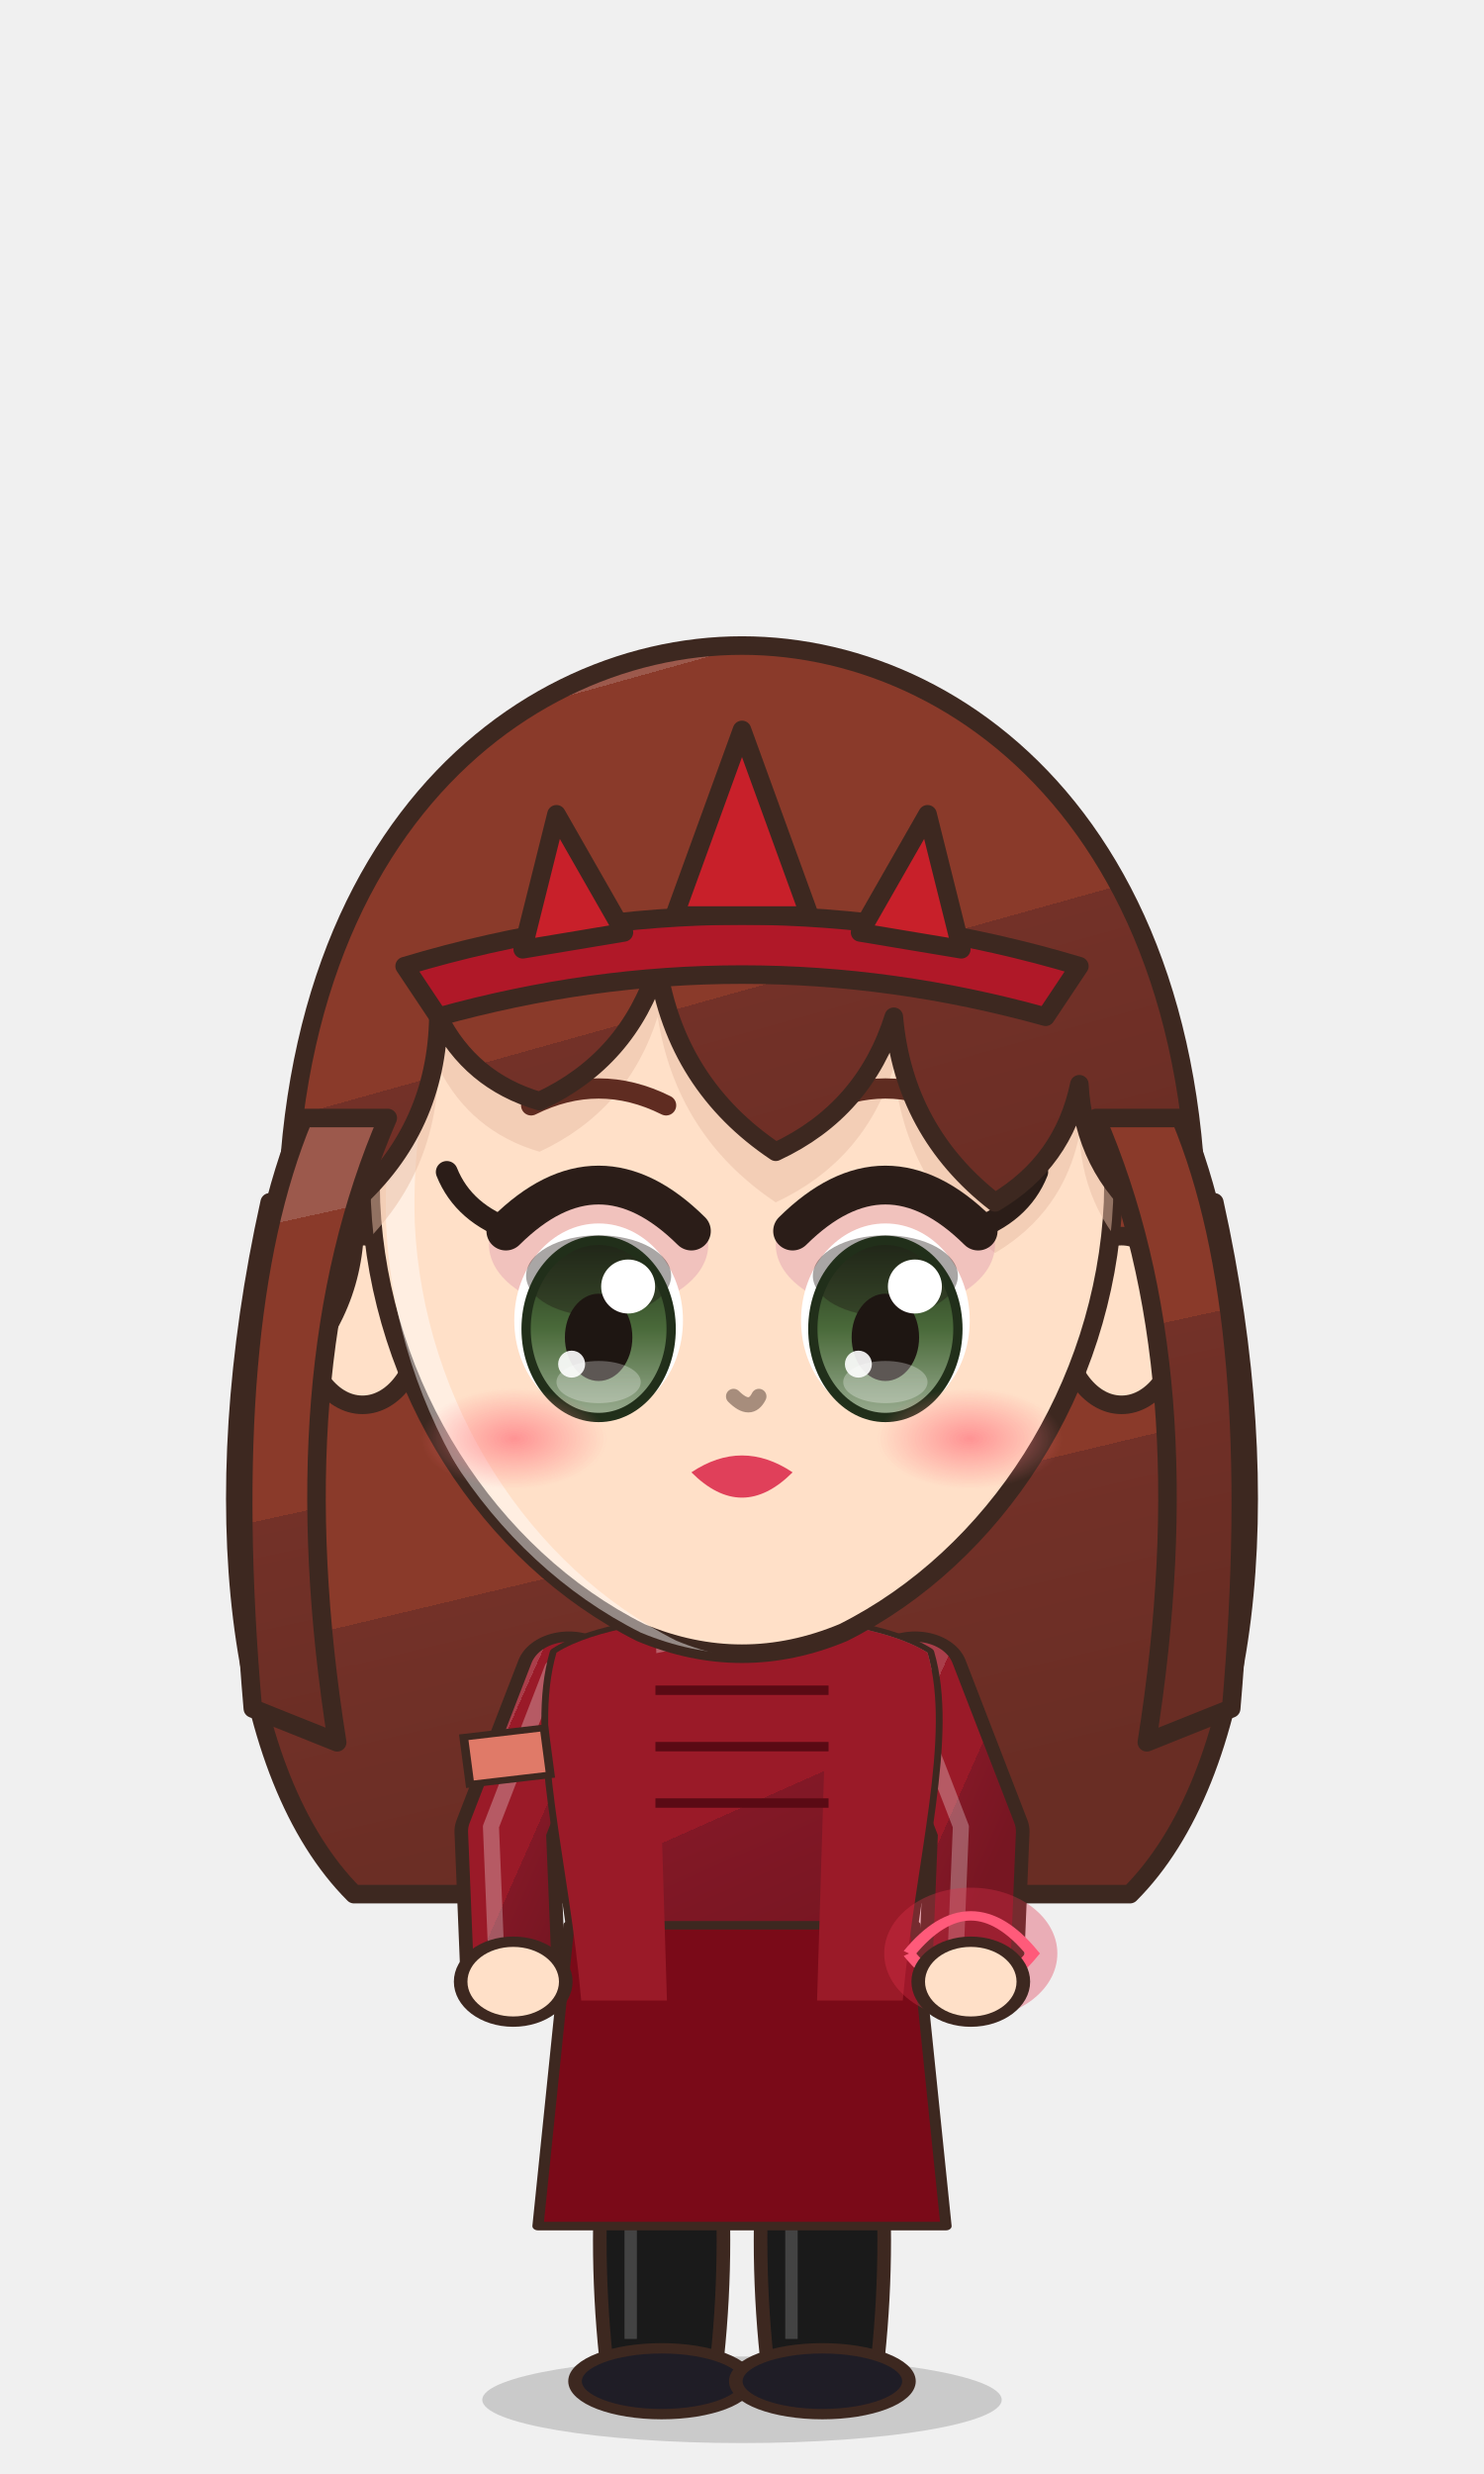
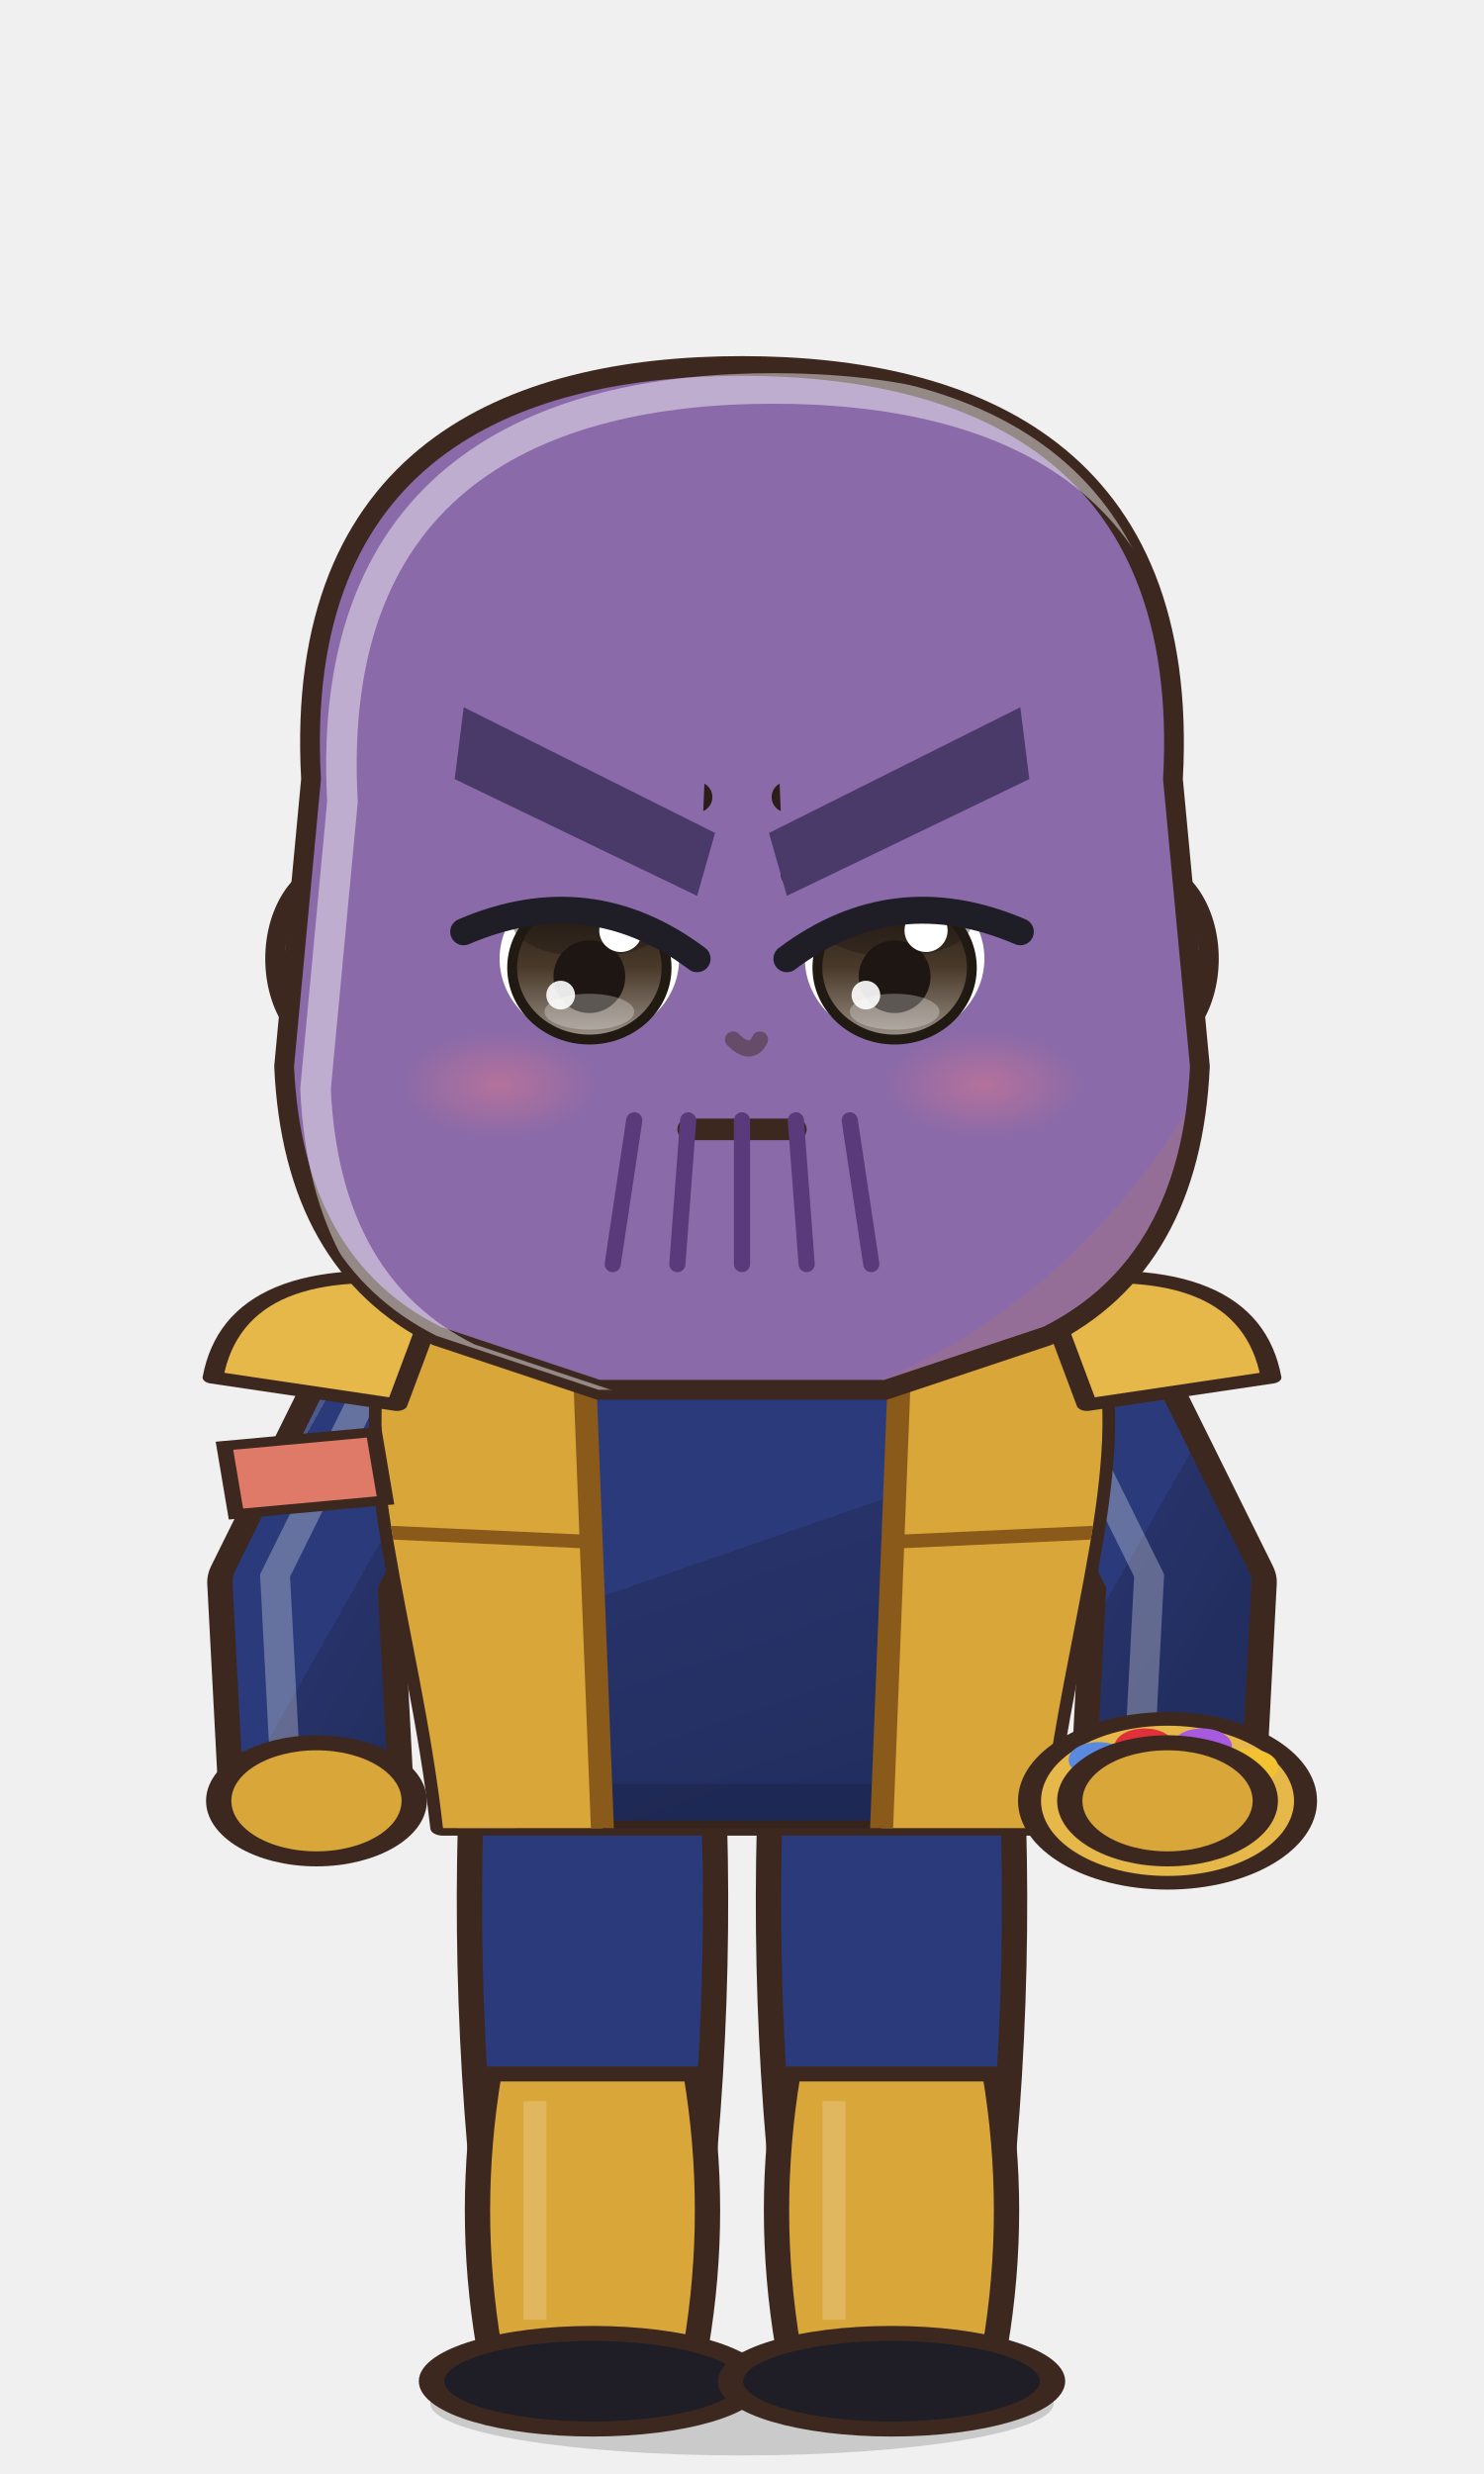
<svg xmlns="http://www.w3.org/2000/svg" viewBox="-120 -180 240 400" width="81.6" height="136.0">
  <defs>
    <linearGradient id="hair155" x1="0" y1="0" x2=".35" y2="1">
-       <stop offset="0" stop-color="#9c594c" />
-       <stop offset=".16" stop-color="#9c594c" />
-       <stop offset=".16" stop-color="#8a3a2a" />
-       <stop offset=".58" stop-color="#8a3a2a" />
-       <stop offset=".58" stop-color="#733128" />
-       <stop offset="1" stop-color="#692d24" />
+       <stop offset="0" stop-color="#4c4743" />
+       <stop offset=".16" stop-color="#4c4743" />
+       <stop offset=".16" stop-color="#2a2420" />
+       <stop offset=".58" stop-color="#2a2420" />
+       <stop offset=".58" stop-color="#262020" />
+       <stop offset="1" stop-color="#221d1d" />
    </linearGradient>
    <radialGradient id="skin155" cx=".4" cy=".32" r=".85">
-       <stop offset="0" stop-color="#ffe0c8" />
-       <stop offset=".84" stop-color="#ffe0c8" />
-       <stop offset=".84" stop-color="#f1cab1" />
-       <stop offset="1" stop-color="#f1cab1" />
+       <stop offset="0" stop-color="#8a6aa8" />
+       <stop offset=".84" stop-color="#8a6aa8" />
+       <stop offset=".84" stop-color="#956e98" />
+       <stop offset="1" stop-color="#956e98" />
    </radialGradient>
    <linearGradient id="cloth155" x1="0" y1="0" x2=".45" y2="1">
-       <stop offset="0" stop-color="#aa3e4a" />
-       <stop offset=".16" stop-color="#aa3e4a" />
-       <stop offset=".16" stop-color="#9a1a28" />
-       <stop offset=".6" stop-color="#9a1a28" />
-       <stop offset=".6" stop-color="#821826" />
-       <stop offset="1" stop-color="#771622" />
+       <stop offset="0" stop-color="#4c598f" />
+       <stop offset=".16" stop-color="#4c598f" />
+       <stop offset=".16" stop-color="#2a3a7a" />
+       <stop offset=".6" stop-color="#2a3a7a" />
+       <stop offset=".6" stop-color="#273269" />
+       <stop offset="1" stop-color="#232e60" />
    </linearGradient>
    <linearGradient id="iris155" x1="0" y1="0" x2="0" y2="1">
-       <stop offset="0" stop-color="#212f1a" />
-       <stop offset=".5" stop-color="#4a6a3a" />
-       <stop offset="1" stop-color="#9bad92" />
+       <stop offset="0" stop-color="#211a12" />
+       <stop offset=".5" stop-color="#4a3a2a" />
+       <stop offset="1" stop-color="#9b9289" />
    </linearGradient>
    <linearGradient id="gold155" x1="0" y1="0" x2="1" y2="1">
      <stop offset="0" stop-color="#f6d27a" />
      <stop offset=".55" stop-color="#d9a63a" />
      <stop offset="1" stop-color="#a8761e" />
    </linearGradient>
    <linearGradient id="steel155" x1="0" y1="0" x2="1" y2="1">
      <stop offset="0" stop-color="#e4e8ee" />
      <stop offset=".5" stop-color="#9aa3ad" />
      <stop offset="1" stop-color="#5a606a" />
    </linearGradient>
    <linearGradient id="beard155" x1="0" y1="0" x2="0" y2="1">
      <stop offset="0" stop-color="#e6e6ea" />
      <stop offset="1" stop-color="#b8b8c2" />
    </linearGradient>
    <radialGradient id="hawkiris155" cx=".45" cy=".4" r=".7">
      <stop offset="0" stop-color="#ffe27a" />
      <stop offset=".6" stop-color="#e8a52a" />
      <stop offset="1" stop-color="#9a5a12" />
    </radialGradient>
    <linearGradient id="straw155" x1="0" y1="0" x2=".3" y2="1">
      <stop offset="0" stop-color="#ffe7aa" />
      <stop offset=".16" stop-color="#ffe7aa" />
      <stop offset=".16" stop-color="#ffe39a" />
      <stop offset=".58" stop-color="#ffe39a" />
      <stop offset=".58" stop-color="#e9b456" />
      <stop offset="1" stop-color="#d6a54f" />
    </linearGradient>
    <radialGradient id="blush155">
      <stop offset="0" stop-color="#ff7f86" stop-opacity=".9" />
      <stop offset="1" stop-color="#ff7f86" stop-opacity="0" />
    </radialGradient>
    <clipPath id="face155">
-       <path d="M -44,-6 C -45,-40 -24,-56 0,-56 C 24,-56 45,-40 44,-6 C 43,16 30,36 12,45 Q 0,50 -12,45 C -30,36 -43,16 -44,-6 Z" />
+       <path d="M -48,-12 C -50,-48 -26,-58 0,-58 C 26,-58 50,-48 48,-12 L 51,20 Q 50,42 34,50 L 16,56 L -16,56 L -34,50 Q -50,42 -51,20 Z" />
    </clipPath>
    <clipPath id="torso155">
      <path d="M -30,50 C -34,68 -28,94 -26,124 L 26,124 C 28,94 34,68 30,50 C 18,40 -18,40 -30,50 Z" />
    </clipPath>
  </defs>
-   <ellipse cx="0" cy="208" rx="42" ry="7" fill="#000000" opacity=".16" />
-   <g transform="translate(0,82.6) scale(1.364,1.364) translate(0,-44)">
-     <path d="M -56,-6 C -64,30 -60,62 -46,76 L 46,76 C 60,62 64,30 56,-6 Z" fill="url(#hair155)" stroke="#3d2820" stroke-width="2.2" stroke-linejoin="round" />
+   <g transform="translate(0,205) scale(1.2) translate(0,-205)">
+     <ellipse cx="0" cy="208" rx="42" ry="7" fill="#000000" opacity=".16" />
+     <g transform="translate(0,56.9) scale(1.210,1.210) translate(0,-44)" />
+     <g transform="translate(0,205) scale(1.55,0.92) translate(0,-205)">
+       <path d="M -23.5,118 Q -24.5,160.0 -20.5,202 L -5.5,202 Q -1.5,160.0 -2.5,118 Z" fill="#2a3a7a" stroke="#3d2820" stroke-width="2.2" stroke-linejoin="round" />
+       <path d="M -22,160 Q -24,180.0 -22,200 L -4,200 Q -2,180.0 -4,160 Z" fill="#d9a63a" stroke="#3d2820" stroke-width="2.2" stroke-linejoin="round" />
+       <path d="M -18,164 L -18,196" stroke="#ffffff" stroke-width="2" opacity=".18" />
+       <ellipse cx="-13" cy="205" rx="14" ry="7" fill="#1f1d26" stroke="#3d2820" stroke-width="2.2" stroke-linejoin="round" />
+       <path d="M 2.5,118 Q 1.5,160.0 5.5,202 L 20.5,202 Q 24.5,160.0 23.5,118 Z" fill="#2a3a7a" stroke="#3d2820" stroke-width="2.2" stroke-linejoin="round" />
+       <path d="M 4,160 Q 2,180.0 4,200 L 22,200 Q 24,180.0 22,160 Z" fill="#d9a63a" stroke="#3d2820" stroke-width="2.2" stroke-linejoin="round" />
+       <path d="M 8,164 L 8,196" stroke="#ffffff" stroke-width="2" opacity=".18" />
+       <ellipse cx="13" cy="205" rx="14" ry="7" fill="#1f1d26" stroke="#3d2820" stroke-width="2.2" stroke-linejoin="round" />
+       <path d="M -28,54 L -38,88 L -37,120" stroke="#3d2820" stroke-width="17" fill="none" stroke-linecap="round" stroke-linejoin="round" />
+       <path d="M -28,54 L -38,88 L -37,120" stroke="url(#cloth155)" stroke-width="12.6" fill="none" stroke-linecap="round" stroke-linejoin="round" />
+       <path d="M -28,54 L -38,88 L -37,120" transform="translate(-2.6,-1)" stroke="#ffffff" stroke-width="2.6" fill="none" stroke-linecap="round" stroke-linejoin="round" opacity=".28" />
+       <path d="M 28,54 L 38,88 L 37,120" stroke="#3d2820" stroke-width="17" fill="none" stroke-linecap="round" stroke-linejoin="round" />
+       <path d="M 28,54 L 38,88 L 37,120" stroke="url(#cloth155)" stroke-width="12.6" fill="none" stroke-linecap="round" stroke-linejoin="round" />
+       <path d="M 28,54 L 38,88 L 37,120" transform="translate(-2.6,-1)" stroke="#ffffff" stroke-width="2.6" fill="none" stroke-linecap="round" stroke-linejoin="round" opacity=".28" />
+       <path d="M -30,50 C -34,68 -28,94 -26,124 L 26,124 C 28,94 34,68 30,50 C 18,40 -18,40 -30,50 Z" fill="url(#cloth155)" stroke="#3d2820" stroke-width="2.2" stroke-linejoin="round" />
+       <g clip-path="url(#torso155)">
+         <path d="M -30,50 C -34,68 -28,94 -26,124 L 26,124 C 28,94 34,68 30,50 C 18,40 -18,40 -30,50 Z" transform="translate(4,3)" fill="none" stroke="#ffffff" stroke-width="5" opacity=".3" />
+         <path d="M -30,50 C -34,68 -28,94 -26,124 L 26,124 C 28,94 34,68 30,50 C 18,40 -18,40 -30,50 Z" transform="translate(-6,-2)" fill="none" stroke="#000000" stroke-width="9" opacity=".13" />
+       </g>
+       <g clip-path="url(#torso155)">
+         <path d="M -40,40 L -14,44 L -12,130 L -40,130 Z M 40,40 L 14,44 L 12,130 L 40,130 Z" fill="#d9a63a" />
+         <path d="M -14,44 L -12,130 M 14,44 L 12,130 M -40,80 L -14,82 M 40,80 L 14,82" stroke="#8a5a1a" stroke-width="2" />
+       </g>
+       <path d="M -26,44 Q -44,40 -46,58 L -30,62 Z" fill="#e6b84a" stroke="#3d2820" stroke-width="1.8" stroke-linejoin="round" />
+       <path d="M 26,44 Q 44,40 46,58 L 30,62 Z" fill="#e6b84a" stroke="#3d2820" stroke-width="1.8" stroke-linejoin="round" />
+       <circle cx="37" cy="120" r="12" fill="#e6b84a" stroke="#3d2820" stroke-width="2" stroke-linejoin="round" />
+       <circle cx="31" cy="114" r="2.6" fill="#5a8ae0" />
+       <circle cx="35" cy="112" r="2.6" fill="#e0303a" />
+       <circle cx="40" cy="112" r="2.6" fill="#a75ae0" />
+       <circle cx="44" cy="115" r="2.6" fill="#f2c230" />
+       <circle cx="37" cy="122" r="2.6" fill="#5ad87a" />
+       <circle cx="42" cy="124" r="2.6" fill="#f28a2c" />
+       <circle cx="-37" cy="120" r="8.5" fill="#d9a63a" stroke="#3d2820" stroke-width="2.2" />
+       <circle cx="37" cy="120" r="8.5" fill="#d9a63a" stroke="#3d2820" stroke-width="2.2" />
+       <path d="M -45,68 L -32,66 L -31,76 L -44,78 Z" fill="#e07a68" stroke="#3d2820" stroke-width="1.4" />
+       <path d="M -10,34 L 10,34 L 9,46 Q 0,50 -9,46 Z" fill="#956e98" />
+     </g>
+     <g transform="translate(0,56.9) scale(1.210,1.210) translate(0,-44)">
+       <ellipse cx="-45" cy="8" rx="7" ry="10" fill="url(#skin155)" stroke="#3d2820" stroke-width="2.2" stroke-linejoin="round" />
+       <ellipse cx="45" cy="8" rx="7" ry="10" fill="url(#skin155)" stroke="#3d2820" stroke-width="2.2" stroke-linejoin="round" />
+       <path d="M -48,-12 C -50,-48 -26,-58 0,-58 C 26,-58 50,-48 48,-12 L 51,20 Q 50,42 34,50 L 16,56 L -16,56 L -34,50 Q -50,42 -51,20 Z" fill="url(#skin155)" stroke="#3d2820" stroke-width="2.2" stroke-linejoin="round" />
+       <g clip-path="url(#face155)">
+         <path d="M -48,-12 C -50,-48 -26,-58 0,-58 C 26,-58 50,-48 48,-12 L 51,20 Q 50,42 34,50 L 16,56 L -16,56 L -34,50 Q -50,42 -51,20 Z" transform="translate(3.5,2.5)" fill="none" stroke="#ffffff" stroke-width="3.4" opacity=".45" />
+       </g>
+       <g clip-path="url(#face155)">
+         <path d="M 0,0 Z" transform="translate(0,6)" fill="#95698d" opacity=".5" />
+       </g>
+       <ellipse cx="-17" cy="8" rx="10" ry="9" fill="#ffffff" />
+       <ellipse cx="-17" cy="9" rx="8.6" ry="8" fill="url(#iris155)" />
+       <ellipse cx="-17" cy="4.0" rx="8.6" ry="3.8" fill="#1e1612" opacity=".38" />
+       <ellipse cx="-17" cy="9" rx="8.6" ry="8" fill="none" stroke="#211a12" stroke-width="1.1" />
+       <ellipse cx="-17" cy="10" rx="4" ry="4.05" fill="#1e1612" />
+       <ellipse cx="-17" cy="13.9" rx="5" ry="2.0" fill="#ffffff" opacity=".28" />
+       <circle cx="-13.5" cy="4.85" r="2.4" fill="#ffffff" />
+       <circle cx="-20.2" cy="12.05" r="1.6" fill="#ffffff" opacity=".9" />
+       <path d="M -28,-1.5 Q -17,-11.1 -6,-5.3" stroke="#2b1d18" stroke-width="3.4" fill="none" stroke-linecap="round" />
+       <path d="M -29,-6 L -5,-10" stroke="#2b1d18" stroke-width="3.4" stroke-linecap="round" />
+       <ellipse cx="17" cy="8" rx="10" ry="9" fill="#ffffff" />
+       <ellipse cx="17" cy="9" rx="8.6" ry="8" fill="url(#iris155)" />
+       <ellipse cx="17" cy="4.0" rx="8.6" ry="3.8" fill="#1e1612" opacity=".38" />
+       <ellipse cx="17" cy="9" rx="8.6" ry="8" fill="none" stroke="#211a12" stroke-width="1.1" />
+       <ellipse cx="17" cy="10" rx="4" ry="4.05" fill="#1e1612" />
+       <ellipse cx="17" cy="13.9" rx="5" ry="2.0" fill="#ffffff" opacity=".28" />
+       <circle cx="20.5" cy="4.85" r="2.4" fill="#ffffff" />
+       <circle cx="13.8" cy="12.05" r="1.6" fill="#ffffff" opacity=".9" />
+       <path d="M 6,-1.5 Q 17,-11.1 28,-5.3" stroke="#2b1d18" stroke-width="3.4" fill="none" stroke-linecap="round" />
+       <path d="M 5,-10 L 29,-6" stroke="#2b1d18" stroke-width="3.4" stroke-linecap="round" />
+       <path d="M -6,27 L 6,27" stroke="#3d2820" stroke-width="2.4" stroke-linecap="round" />
+       <ellipse cx="-27" cy="22" rx="11" ry="6" fill="url(#blush155)" opacity="0.40" />
+       <ellipse cx="27" cy="22" rx="11" ry="6" fill="url(#blush155)" opacity="0.40" />
+       <path d="M -1,17 Q 1,19 2,17" stroke="#674c6a" stroke-width="1.8" fill="none" stroke-linecap="round" />
+       <path d="M -4,-4 L -30,-16 L -31,-9 L -6,2 Z" fill="#4a3a6a" />
+       <path d="M 4,-4 L 30,-16 L 31,-9 L 6,2 Z" fill="#4a3a6a" />
+       <path d="M -4,-16 L -32,-16 L -31,5 Q -17,-1 -5,8 Z" fill="#8a6aa8" />
+       <path d="M -5,8 Q -17,-1 -31,5" stroke="#1f1d26" stroke-width="3" fill="none" stroke-linecap="round" />
+       <path d="M 4,-16 L 32,-16 L 31,5 Q 17,-1 5,8 Z" fill="#8a6aa8" />
+       <path d="M 5,8 Q 17,-1 31,5" stroke="#1f1d26" stroke-width="3" fill="none" stroke-linecap="round" />
+       <path d="M -3,-6 L -31,-20 L -32,-12 L -5,1 Z" fill="#4a3a6a" />
+       <path d="M 3,-6 L 31,-20 L 32,-12 L 5,1 Z" fill="#4a3a6a" />
+       <path d="M -12,26 L -14.4,42" stroke="#5a3a7a" stroke-width="1.8" stroke-linecap="round" />
+       <path d="M -6,26 L -7.2,42" stroke="#5a3a7a" stroke-width="1.8" stroke-linecap="round" />
+       <path d="M 0,26 L 0.0,42" stroke="#5a3a7a" stroke-width="1.8" stroke-linecap="round" />
+       <path d="M 6,26 L 7.2,42" stroke="#5a3a7a" stroke-width="1.8" stroke-linecap="round" />
+       <path d="M 12,26 L 14.4,42" stroke="#5a3a7a" stroke-width="1.8" stroke-linecap="round" />
+       <path d="M 0,0 Z" fill="url(#hair155)" stroke="#3d2820" stroke-width="2.2" stroke-linejoin="round" />
+       <defs>
+         <clipPath id="hf155">
+           <path d="M 0,0 Z" />
+         </clipPath>
+       </defs>
+       <g clip-path="url(#hf155)">
+         <path d="M -40,-36 Q -20,-52 0,-53 Q 20,-52 40,-36" stroke="#ffffff" stroke-width="6" fill="none" stroke-linecap="round" opacity=".32" />
+         <path d="M -34,-41 Q -16,-53 0,-54" stroke="#ffffff" stroke-width="2.2" fill="none" stroke-linecap="round" opacity=".55" />
+       </g>
+     </g>
+     <g transform="translate(0,205) scale(1.55,0.92) translate(0,-205)" />
  </g>
-   <g transform="translate(0,205) scale(1.0,0.76) translate(0,-205)">
-     <path d="M -23.5,118 Q -24.5,160.0 -20.5,202 L -5.5,202 Q -1.5,160.0 -2.5,118 Z" fill="#2a1a1a" stroke="#3d2820" stroke-width="2.2" stroke-linejoin="round" />
-     <path d="M -22,150 Q -24,175.0 -22,200 L -4,200 Q -2,175.0 -4,150 Z" fill="#1a1a1a" stroke="#3d2820" stroke-width="2.2" stroke-linejoin="round" />
-     <path d="M -18,154 L -18,196" stroke="#ffffff" stroke-width="2" opacity=".18" />
-     <ellipse cx="-13" cy="205" rx="14" ry="7" fill="#1f1d26" stroke="#3d2820" stroke-width="2.2" stroke-linejoin="round" />
-     <path d="M 2.5,118 Q 1.5,160.0 5.5,202 L 20.5,202 Q 24.5,160.0 23.5,118 Z" fill="#2a1a1a" stroke="#3d2820" stroke-width="2.2" stroke-linejoin="round" />
-     <path d="M 4,150 Q 2,175.0 4,200 L 22,200 Q 24,175.0 22,150 Z" fill="#1a1a1a" stroke="#3d2820" stroke-width="2.2" stroke-linejoin="round" />
-     <path d="M 8,154 L 8,196" stroke="#ffffff" stroke-width="2" opacity=".18" />
-     <ellipse cx="13" cy="205" rx="14" ry="7" fill="#1f1d26" stroke="#3d2820" stroke-width="2.2" stroke-linejoin="round" />
-     <path d="M -28,54 L -38,88 L -37,120" stroke="#3d2820" stroke-width="17" fill="none" stroke-linecap="round" stroke-linejoin="round" />
-     <path d="M -28,54 L -38,88 L -37,120" stroke="url(#cloth155)" stroke-width="12.6" fill="none" stroke-linecap="round" stroke-linejoin="round" />
-     <path d="M -28,54 L -38,88 L -37,120" transform="translate(-2.6,-1)" stroke="#ffffff" stroke-width="2.6" fill="none" stroke-linecap="round" stroke-linejoin="round" opacity=".28" />
-     <path d="M 28,54 L 38,88 L 37,120" stroke="#3d2820" stroke-width="17" fill="none" stroke-linecap="round" stroke-linejoin="round" />
-     <path d="M 28,54 L 38,88 L 37,120" stroke="url(#cloth155)" stroke-width="12.6" fill="none" stroke-linecap="round" stroke-linejoin="round" />
-     <path d="M 28,54 L 38,88 L 37,120" transform="translate(-2.6,-1)" stroke="#ffffff" stroke-width="2.6" fill="none" stroke-linecap="round" stroke-linejoin="round" opacity=".28" />
-     <path d="M -30,50 C -34,68 -28,94 -26,124 L 26,124 C 28,94 34,68 30,50 C 18,40 -18,40 -30,50 Z" fill="url(#cloth155)" stroke="#3d2820" stroke-width="2.2" stroke-linejoin="round" />
-     <g clip-path="url(#torso155)">
-       <path d="M -30,50 C -34,68 -28,94 -26,124 L 26,124 C 28,94 34,68 30,50 C 18,40 -18,40 -30,50 Z" transform="translate(4,3)" fill="none" stroke="#ffffff" stroke-width="5" opacity=".3" />
-       <path d="M -30,50 C -34,68 -28,94 -26,124 L 26,124 C 28,94 34,68 30,50 C 18,40 -18,40 -30,50 Z" transform="translate(-6,-2)" fill="none" stroke="#000000" stroke-width="9" opacity=".13" />
-     </g>
-     <path d="M -28,108 L 28,108 L 33,172 L 33.0,172.0 L 25.7,172.0 L 18.3,172.0 L 11.0,172.0 L 3.7,172.0 L -3.7,172.0 L -11.0,172.0 L -18.3,172.0 L -25.7,172.0 L -33.0,172.0 Z" fill="#7a0a18" stroke="#3d2820" stroke-width="1.8" stroke-linejoin="round" />
-     <g clip-path="url(#torso155)">
-       <path d="M -40,40 L -14,44 L -12,130 L -40,130 Z M 40,40 L 14,44 L 12,130 L 40,130 Z" fill="#9a1a28" />
-     </g>
-     <path d="M -14,58 L 14,58 M -14,70 L 14,70 M -14,82 L 14,82" stroke="#5a0a14" stroke-width="2" />
-     <circle cx="37" cy="114" r="14" fill="#e0304a" opacity=".35" />
-     <path d="M 27,114 Q 37,98 47,114 Q 37,130 27,114" stroke="#ff5a7a" stroke-width="2" fill="none" />
-     <circle cx="-37" cy="120" r="8.5" fill="url(#skin155)" stroke="#3d2820" stroke-width="2.2" />
-     <circle cx="37" cy="120" r="8.5" fill="url(#skin155)" stroke="#3d2820" stroke-width="2.2" />
-     <path d="M -45,68 L -32,66 L -31,76 L -44,78 Z" fill="#e07a68" stroke="#3d2820" stroke-width="1.4" />
-     <path d="M -10,34 L 10,34 L 9,46 Q 0,50 -9,46 Z" fill="#f1cab1" />
-   </g>
-   <g transform="translate(0,82.6) scale(1.364,1.364) translate(0,-44)">
-     <ellipse cx="-45" cy="8" rx="7" ry="10" fill="url(#skin155)" stroke="#3d2820" stroke-width="2.2" stroke-linejoin="round" />
-     <ellipse cx="45" cy="8" rx="7" ry="10" fill="url(#skin155)" stroke="#3d2820" stroke-width="2.2" stroke-linejoin="round" />
-     <path d="M -44,-6 C -45,-40 -24,-56 0,-56 C 24,-56 45,-40 44,-6 C 43,16 30,36 12,45 Q 0,50 -12,45 C -30,36 -43,16 -44,-6 Z" fill="url(#skin155)" stroke="#3d2820" stroke-width="2.2" stroke-linejoin="round" />
-     <g clip-path="url(#face155)">
-       <path d="M -44,-6 C -45,-40 -24,-56 0,-56 C 24,-56 45,-40 44,-6 C 43,16 30,36 12,45 Q 0,50 -12,45 C -30,36 -43,16 -44,-6 Z" transform="translate(3.5,2.5)" fill="none" stroke="#ffffff" stroke-width="3.4" opacity=".45" />
-     </g>
-     <g clip-path="url(#face155)">
-       <path d="M -53,14 C -60,-46 -28,-72 0,-72 C 28,-72 60,-46 53,14 L 48,-4 Q 40.5,-10.2 40,-20 Q 38.1,-10.8 30,-6 Q 19.2,-14.4 18,-28 Q 14.5,-16.9 4,-12 Q -7.8,-19.9 -10,-34 Q -13.5,-22.9 -24,-18 Q -32.2,-20.4 -36,-28 Q -36.2,-14.8 -46,-6 Q -45.1,5.5 -53,14 Z" transform="translate(0,6)" fill="#e7bca4" opacity=".5" />
-     </g>
-     <ellipse cx="-17" cy="-1" rx="13" ry="8" fill="#d88aa8" opacity=".35" />
-     <ellipse cx="-17" cy="8" rx="10" ry="11.5" fill="#ffffff" />
-     <ellipse cx="-17" cy="9" rx="8.6" ry="10.5" fill="url(#iris155)" />
-     <ellipse cx="-17" cy="2.7" rx="8.6" ry="4.8" fill="#1e1612" opacity=".38" />
-     <ellipse cx="-17" cy="9" rx="8.6" ry="10.5" fill="none" stroke="#212f1a" stroke-width="1.1" />
-     <ellipse cx="-17" cy="10" rx="4" ry="5.175" fill="#1e1612" />
-     <ellipse cx="-17" cy="15.3" rx="5" ry="2.5" fill="#ffffff" opacity=".28" />
-     <circle cx="-13.5" cy="3.975" r="3.2" fill="#ffffff" />
-     <circle cx="-20.2" cy="13.175" r="1.6" fill="#ffffff" opacity=".9" />
-     <path d="M -28,-2.6 Q -17,-13.5 -6,-2.6" stroke="#2b1d18" stroke-width="4.6" fill="none" stroke-linecap="round" />
-     <path d="M -25,-17.5 Q -17,-21.5 -9,-17.5" stroke="#5f2c21" stroke-width="2.4" fill="none" stroke-linecap="round" />
-     <path d="M -27,-2.6 q -6,-2 -8,-7" stroke="#2b1d18" stroke-width="2.6" fill="none" stroke-linecap="round" />
-     <ellipse cx="17" cy="-1" rx="13" ry="8" fill="#d88aa8" opacity=".35" />
-     <ellipse cx="17" cy="8" rx="10" ry="11.5" fill="#ffffff" />
-     <ellipse cx="17" cy="9" rx="8.6" ry="10.5" fill="url(#iris155)" />
-     <ellipse cx="17" cy="2.7" rx="8.6" ry="4.8" fill="#1e1612" opacity=".38" />
-     <ellipse cx="17" cy="9" rx="8.6" ry="10.5" fill="none" stroke="#212f1a" stroke-width="1.1" />
-     <ellipse cx="17" cy="10" rx="4" ry="5.175" fill="#1e1612" />
-     <ellipse cx="17" cy="15.3" rx="5" ry="2.5" fill="#ffffff" opacity=".28" />
-     <circle cx="20.5" cy="3.975" r="3.2" fill="#ffffff" />
-     <circle cx="13.8" cy="13.175" r="1.6" fill="#ffffff" opacity=".9" />
-     <path d="M 6,-2.6 Q 17,-13.5 28,-2.6" stroke="#2b1d18" stroke-width="4.6" fill="none" stroke-linecap="round" />
-     <path d="M 9,-17.5 Q 17,-21.5 25,-17.5" stroke="#5f2c21" stroke-width="2.4" fill="none" stroke-linecap="round" />
-     <path d="M 27,-2.6 q 6,-2 8,-7" stroke="#2b1d18" stroke-width="2.6" fill="none" stroke-linecap="round" />
-     <path d="M -6,26 Q 0,22 6,26 Q 0,32 -6,26 Z" fill="#e0405a" />
-     <ellipse cx="-27" cy="22" rx="11" ry="6" fill="url(#blush155)" opacity="0.88" />
-     <ellipse cx="27" cy="22" rx="11" ry="6" fill="url(#blush155)" opacity="0.88" />
-     <path d="M -1,17 Q 1,19 2,17" stroke="#a78d7c" stroke-width="1.8" fill="none" stroke-linecap="round" />
-     <path d="M -53,14 C -60,-46 -28,-72 0,-72 C 28,-72 60,-46 53,14 L 48,-4 Q 40.5,-10.2 40,-20 Q 38.1,-10.8 30,-6 Q 19.2,-14.4 18,-28 Q 14.5,-16.9 4,-12 Q -7.8,-19.9 -10,-34 Q -13.5,-22.9 -24,-18 Q -32.2,-20.4 -36,-28 Q -36.2,-14.8 -46,-6 Q -45.1,5.5 -53,14 Z" fill="url(#hair155)" stroke="#3d2820" stroke-width="2.2" stroke-linejoin="round" />
-     <path d="M 42,-16 Q 55,14 48,58 L 58,54 Q 62,8 52,-16 Z M -42,-16 Q -55,14 -48,58 L -58,54 Q -62,8 -52,-16 Z" fill="url(#hair155)" stroke="#3d2820" stroke-width="2.2" stroke-linejoin="round" />
-     <path d="M -40,-34 Q 0,-46 40,-34 L 36,-28 Q 0,-38 -36,-28 Z" fill="#b01828" stroke="#3d2820" stroke-width="2.2" stroke-linejoin="round" />
-     <path d="M -8,-40 L 0,-62 L 8,-40 Z M -26,-36 L -22,-52 L -14,-38 Z M 26,-36 L 22,-52 L 14,-38 Z" fill="#c8202a" stroke="#3d2820" stroke-width="2.2" stroke-linejoin="round" />
-   </g>
-   <g transform="translate(0,205) scale(1.0,0.76) translate(0,-205)" />
</svg>
